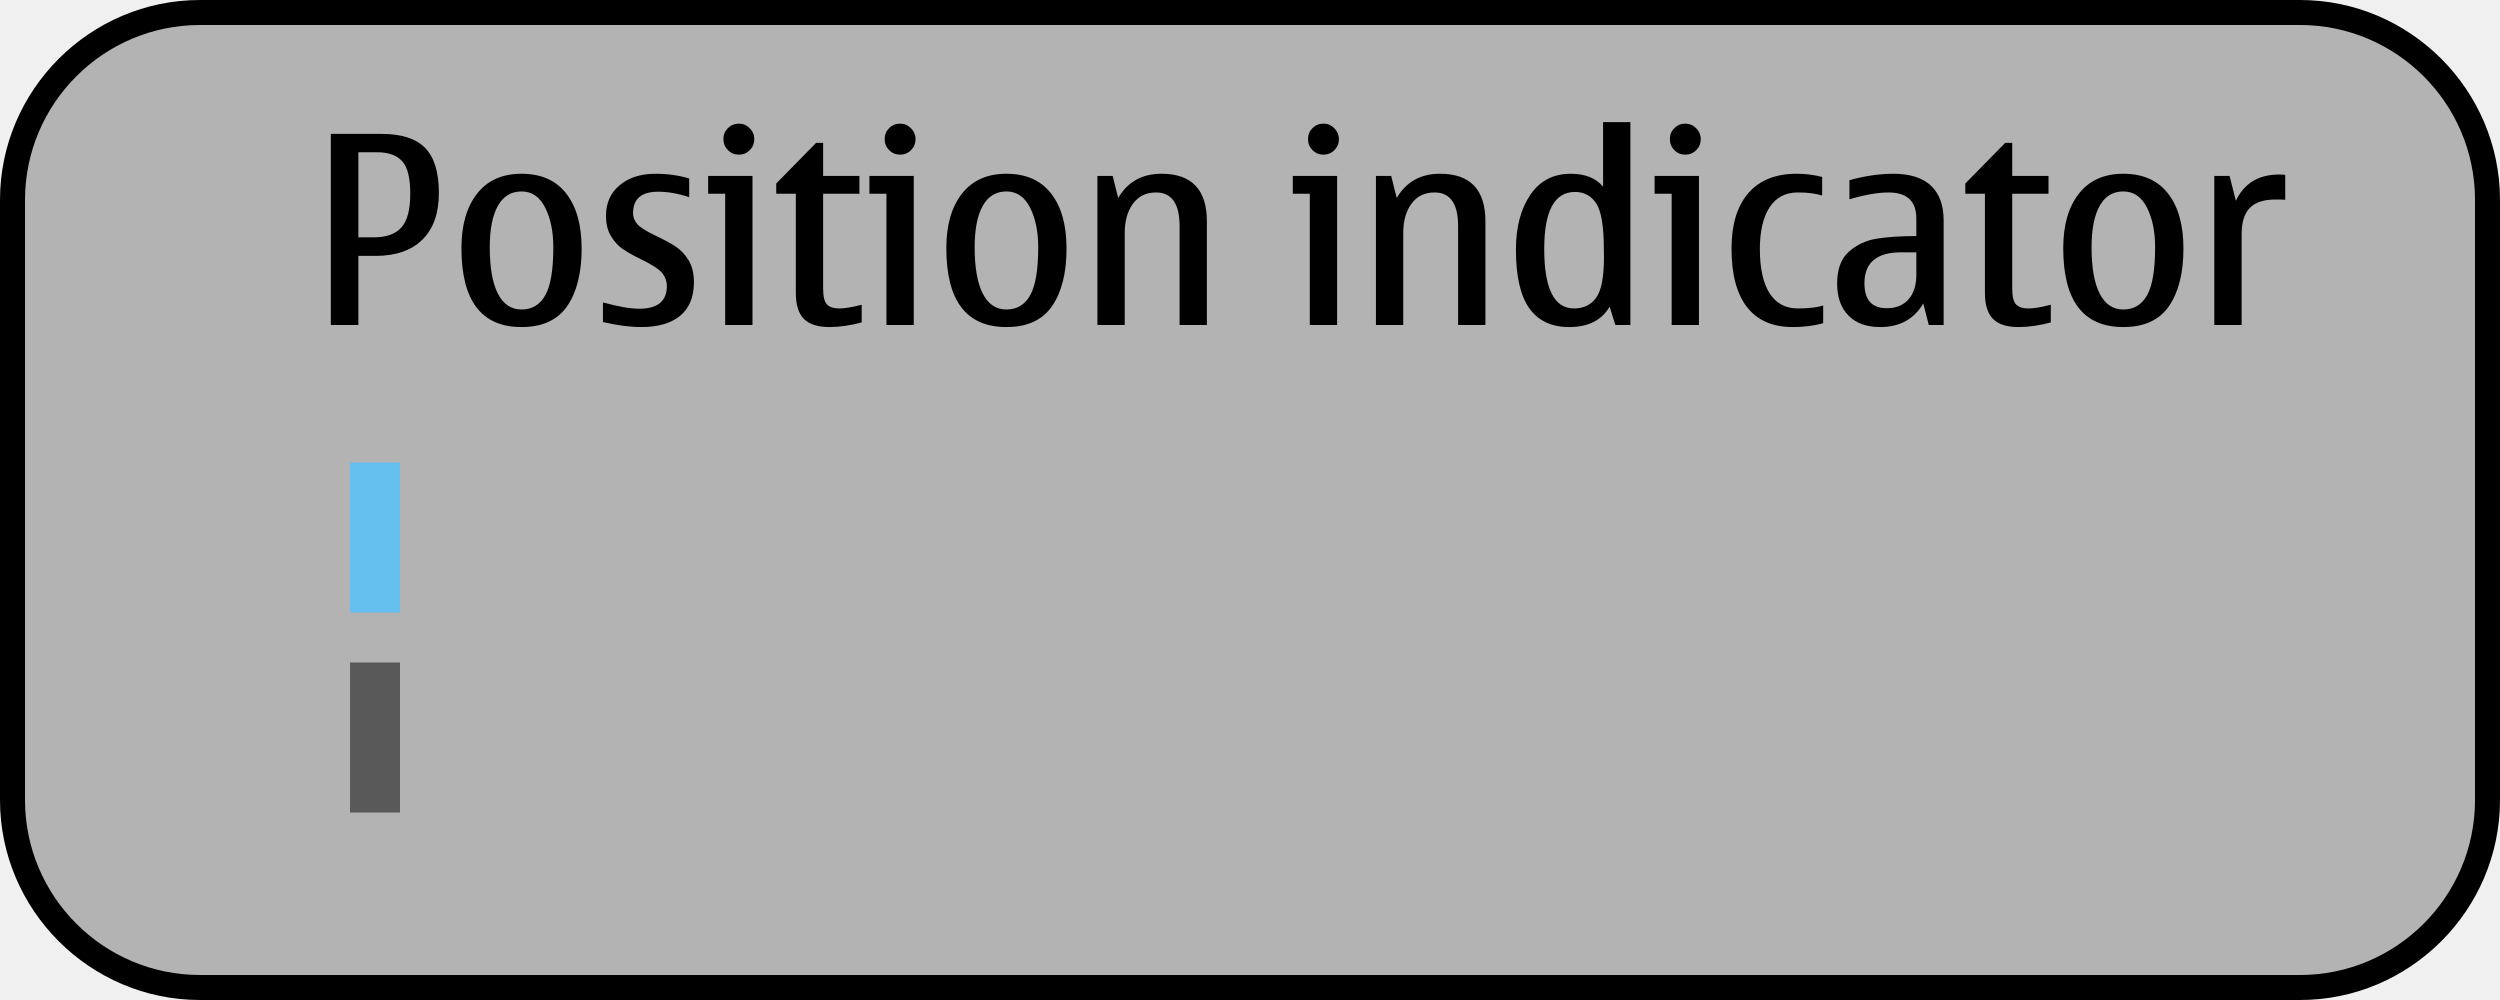
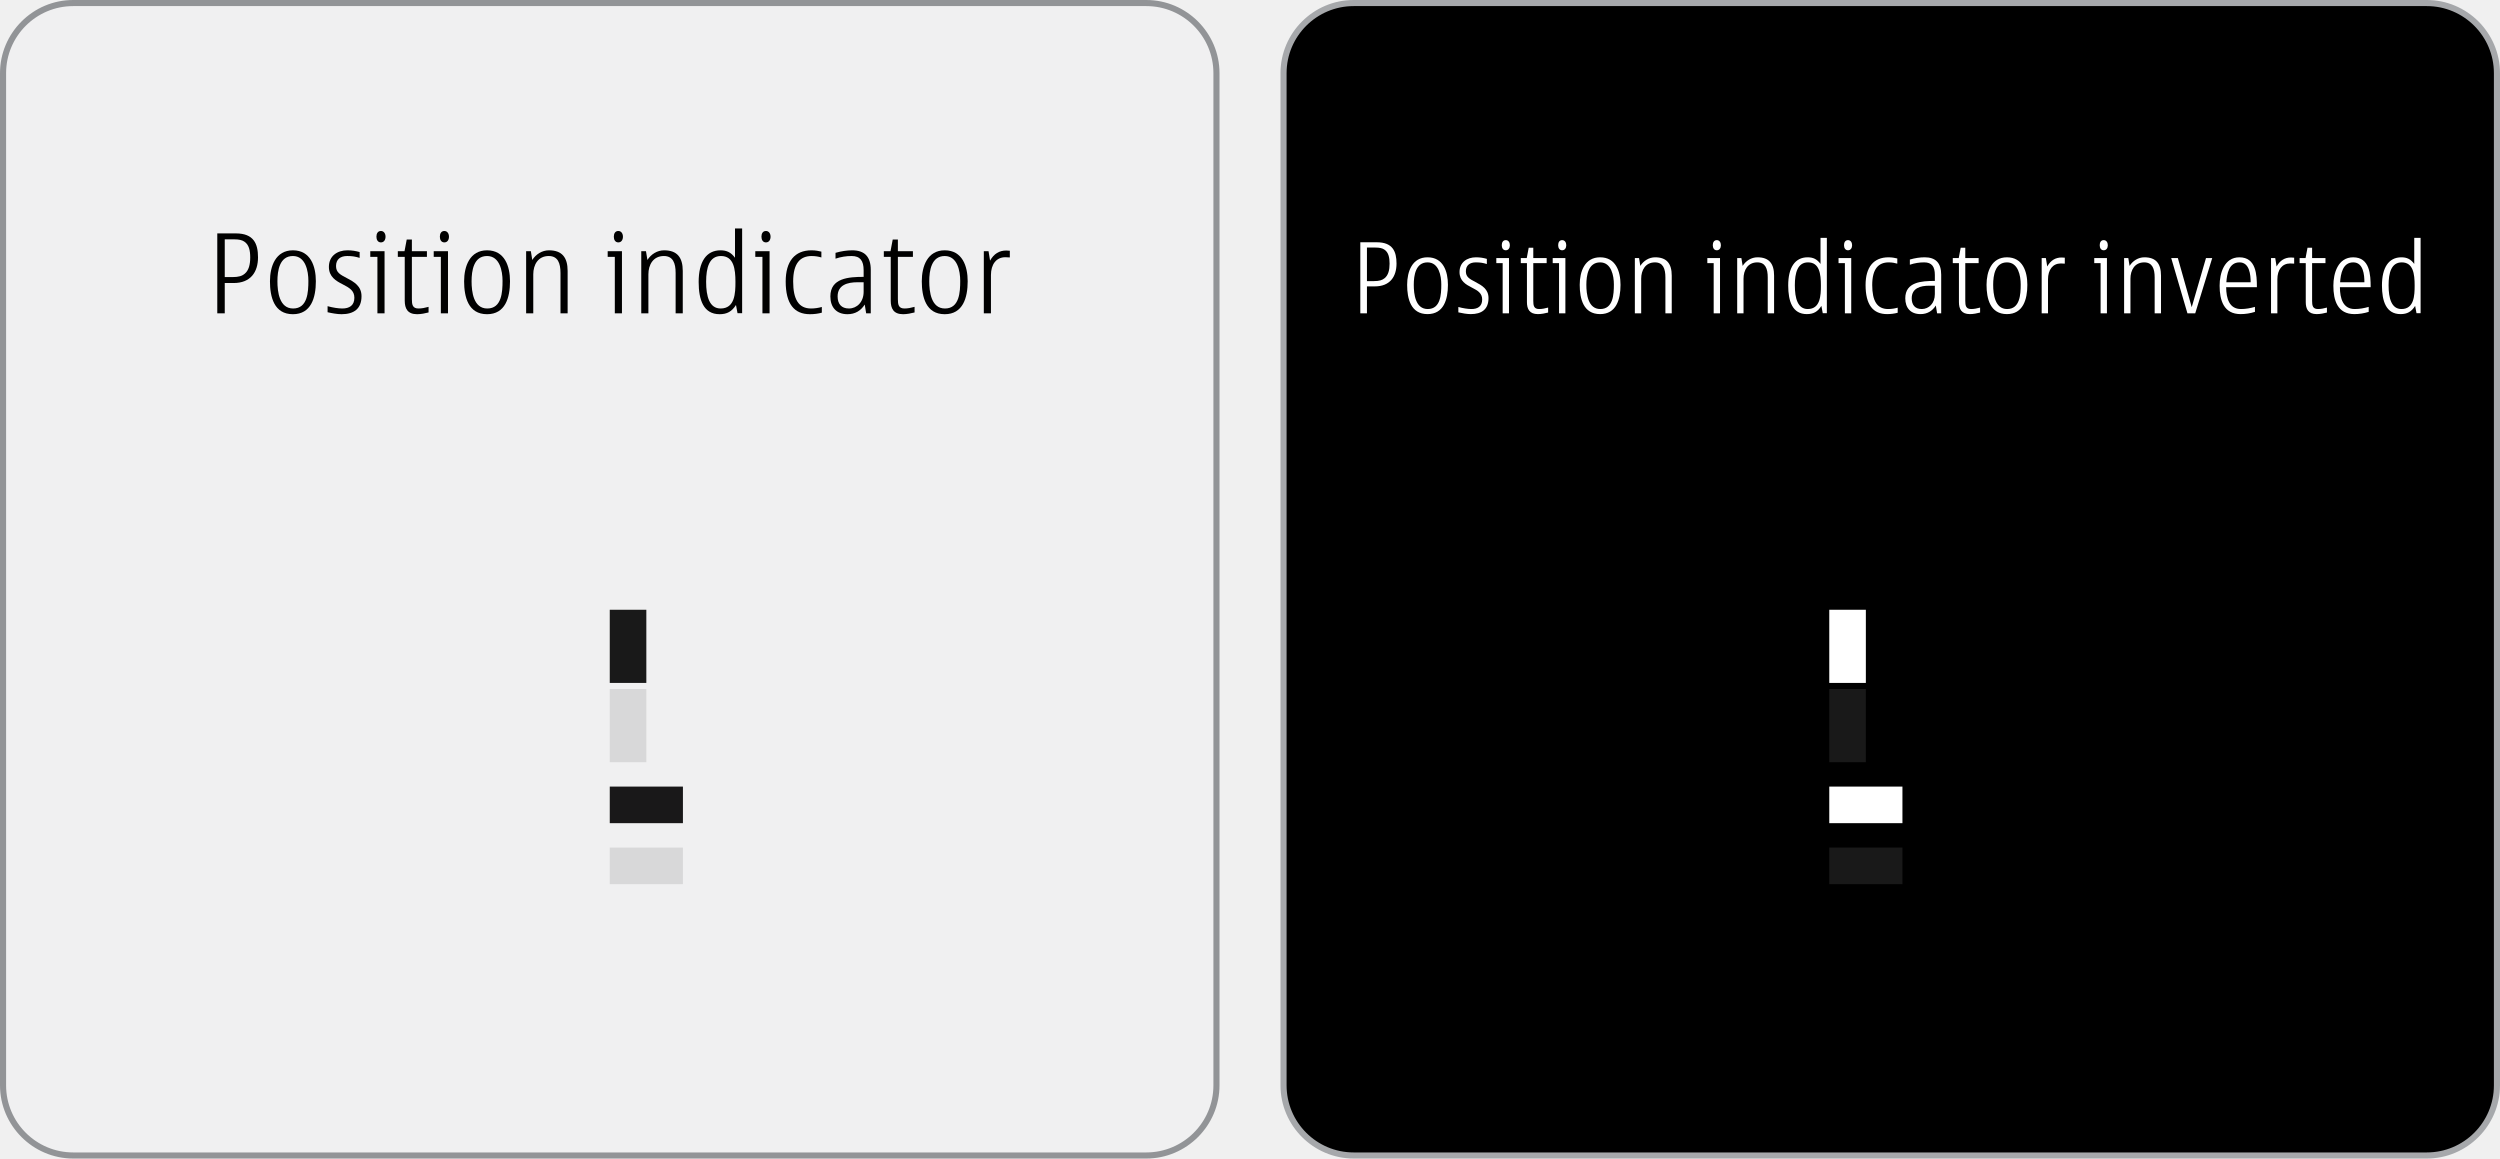
- <svg xmlns="http://www.w3.org/2000/svg" version="1.1" id="meegotouch-positionindicator-layer" x="0px" y="0px" width="200px" height="80px" viewBox="0 0 200 80" style="enable-background:new 0 0 200 80;" xml:space="preserve">
+ <svg xmlns="http://www.w3.org/2000/svg" version="1.1" id="meegotouch-positionindicator-layer" x="0px" y="0px" width="410px" height="190px" viewBox="0 0 410 190" style="enable-background:new 0 0 410 190;" xml:space="preserve">
  <g id="meegotouch-positionindicator">
-     <g id="MeegoTouchPositionindicatorThemeTemplateHelper">
+     <g id="_x23_PositionIndicatorThemeHelper">
      <g>
-         <path style="fill:#B3B3B3;" d="M16,79C7.729,79,1,72.271,1,64V16C1,7.729,7.729,1,16,1h168c8.271,0,15,6.729,15,15v48     c0,8.271-6.729,15-15,15H16z" />
+         <path d="M222,189.5c-6.341,0-11.5-5.159-11.5-11.5V12c0-6.341,5.159-11.5,11.5-11.5h176c6.341,0,11.5,5.159,11.5,11.5v166     c0,6.341-5.159,11.5-11.5,11.5H222z" />
        <g>
-           <path d="M184,2c7.72,0,14,6.28,14,14v48c0,7.72-6.28,14-14,14H16C8.28,78,2,71.72,2,64V16C2,8.28,8.28,2,16,2H184 M184,0H16      C7.2,0,0,7.2,0,16v48c0,8.8,7.2,16,16,16h168c8.8,0,16-7.2,16-16V16C200,7.2,192.8,0,184,0L184,0z" />
+           <path style="fill:#A6A8AB;" d="M398,1c6.065,0,11,4.935,11,11v166c0,6.065-4.935,11-11,11H222c-6.065,0-11-4.935-11-11V12      c0-6.065,4.935-11,11-11H398 M398,0H222c-6.6,0-12,5.4-12,12v166c0,6.6,5.4,12,12,12h176c6.6,0,12-5.4,12-12V12      C410,5.4,404.6,0,398,0L398,0z" />
        </g>
      </g>
-       <path d="M26.465,10.711h4.051c1.6,0,2.766,0.375,3.496,1.123c0.732,0.749,1.098,1.95,1.098,3.604c0,1.62-0.439,2.864-1.318,3.732    c-0.877,0.868-2.131,1.302-3.758,1.302H28.67V26h-2.205V10.711z M28.67,12.178v6.809h1.24c0.998,0,1.734-0.265,2.205-0.795    c0.473-0.529,0.707-1.427,0.707-2.691s-0.217-2.135-0.65-2.609s-1.113-0.713-2.035-0.713H28.67z" />
-       <path d="M41.723,26.164c-1.607,0-2.809-0.526-3.609-1.579c-0.799-1.053-1.199-2.632-1.199-4.737c0-1.832,0.414-3.281,1.246-4.348    c0.83-1.066,2.018-1.6,3.562-1.6c1.559,0,2.75,0.526,3.574,1.579c0.822,1.053,1.234,2.522,1.234,4.409    c0,1.941-0.385,3.473-1.152,4.594C44.609,25.604,43.391,26.164,41.723,26.164z M41.723,24.76c0.842,0,1.475-0.381,1.902-1.144    s0.641-2.039,0.641-3.83c0-1.265-0.219-2.325-0.656-3.184s-1.066-1.287-1.887-1.287c-0.834,0-1.467,0.386-1.896,1.159    c-0.432,0.771-0.646,1.876-0.646,3.312c0,1.613,0.215,2.846,0.646,3.696C40.256,24.334,40.889,24.76,41.723,24.76z" />
-       <path d="M51.299,26.164c-0.895,0-1.916-0.133-3.064-0.4v-1.568c1.23,0.335,2.201,0.502,2.912,0.502c0.73,0,1.281-0.151,1.65-0.456    c0.369-0.304,0.553-0.761,0.553-1.368c0-0.355-0.115-0.689-0.348-1s-0.814-0.692-1.744-1.144    c-0.594-0.287-1.076-0.559-1.445-0.815c-0.369-0.256-0.684-0.602-0.943-1.035s-0.389-0.973-0.389-1.615    c0-1.032,0.367-1.851,1.102-2.456c0.734-0.604,1.676-0.907,2.824-0.907c1.006,0,1.914,0.127,2.729,0.379v1.498    c-0.855-0.295-1.686-0.441-2.492-0.441c-0.67,0-1.17,0.144-1.502,0.431s-0.498,0.718-0.498,1.292c0,0.301,0.107,0.583,0.318,0.846    c0.213,0.264,0.742,0.597,1.59,1c0.615,0.287,1.125,0.566,1.527,0.836c0.404,0.27,0.744,0.636,1.021,1.097    c0.275,0.462,0.414,1.041,0.414,1.738c0,1.176-0.363,2.067-1.092,2.677C53.693,25.859,52.652,26.164,51.299,26.164z" />
-       <path d="M60.199,26h-2.184V15.5h-1.363v-1.426h3.547V26z M59.113,9.891c0.334,0,0.623,0.123,0.867,0.369    c0.242,0.246,0.363,0.537,0.363,0.872c0,0.342-0.119,0.634-0.359,0.877c-0.238,0.243-0.529,0.364-0.871,0.364    c-0.35,0-0.643-0.121-0.883-0.364c-0.238-0.243-0.357-0.535-0.357-0.877c0-0.349,0.119-0.643,0.357-0.882    C58.471,10.011,58.764,9.891,59.113,9.891z" />
-       <path d="M66.352,26.164c-0.93,0-1.609-0.217-2.039-0.651c-0.432-0.434-0.646-1.126-0.646-2.076V15.5h-1.568v-0.82l3.188-3.25    h0.564v2.645h2.902V15.5H65.85v7.578c0,0.648,0.105,1.078,0.318,1.286c0.211,0.209,0.533,0.313,0.963,0.313    c0.445,0,1.047-0.1,1.805-0.298v1.415C68.02,26.041,67.158,26.164,66.352,26.164z" />
-       <path d="M73.1,26h-2.184V15.5h-1.363v-1.426H73.1V26z M72.014,9.891c0.334,0,0.623,0.123,0.865,0.369s0.365,0.537,0.365,0.872    c0,0.342-0.121,0.634-0.359,0.877c-0.24,0.243-0.531,0.364-0.871,0.364c-0.35,0-0.645-0.121-0.883-0.364    c-0.24-0.243-0.359-0.535-0.359-0.877c0-0.349,0.119-0.643,0.359-0.882C71.369,10.011,71.664,9.891,72.014,9.891z" />
-       <path d="M80.514,26.164c-1.607,0-2.809-0.526-3.609-1.579c-0.799-1.053-1.199-2.632-1.199-4.737c0-1.832,0.414-3.281,1.246-4.348    c0.83-1.066,2.018-1.6,3.562-1.6c1.559,0,2.75,0.526,3.574,1.579c0.822,1.053,1.234,2.522,1.234,4.409    c0,1.941-0.385,3.473-1.152,4.594C83.4,25.604,82.182,26.164,80.514,26.164z M80.514,24.76c0.842,0,1.475-0.381,1.902-1.144    s0.641-2.039,0.641-3.83c0-1.265-0.219-2.325-0.656-3.184s-1.066-1.287-1.887-1.287c-0.834,0-1.467,0.386-1.896,1.159    c-0.432,0.771-0.646,1.876-0.646,3.312c0,1.613,0.215,2.846,0.646,3.696C79.047,24.334,79.68,24.76,80.514,24.76z" />
-       <path d="M96.551,26h-2.184v-7.916c0-0.896-0.158-1.566-0.473-2.015s-0.785-0.672-1.414-0.672c-0.793,0-1.408,0.301-1.846,0.902    s-0.656,1.384-0.656,2.349V26h-2.186V14.074h1.221l0.441,1.764c0.758-1.291,1.914-1.938,3.465-1.938    c1.211,0,2.119,0.318,2.723,0.953c0.605,0.637,0.908,1.586,0.908,2.852V26z" />
-       <path d="M106.969,26h-2.184V15.5h-1.363v-1.426h3.547V26z M105.883,9.891c0.334,0,0.623,0.123,0.865,0.369    s0.365,0.537,0.365,0.872c0,0.342-0.121,0.634-0.359,0.877c-0.24,0.243-0.531,0.364-0.871,0.364c-0.35,0-0.645-0.121-0.883-0.364    c-0.24-0.243-0.359-0.535-0.359-0.877c0-0.349,0.119-0.643,0.359-0.882C105.238,10.011,105.533,9.891,105.883,9.891z" />
-       <path d="M118.834,26h-2.186v-7.916c0-0.896-0.156-1.566-0.471-2.015s-0.787-0.672-1.416-0.672c-0.793,0-1.408,0.301-1.846,0.902    s-0.656,1.384-0.656,2.349V26h-2.184V14.074h1.221l0.441,1.764c0.758-1.291,1.912-1.938,3.465-1.938    c1.211,0,2.117,0.318,2.723,0.953c0.605,0.637,0.908,1.586,0.908,2.852V26z" />
-       <path d="M129.23,26l-0.461-1.467c-0.631,1.088-1.707,1.631-3.23,1.631c-1.416,0-2.48-0.5-3.195-1.502    c-0.713-1.002-1.07-2.565-1.07-4.691c0-1.784,0.381-3.242,1.143-4.373s1.844-1.697,3.246-1.697c1.148,0,2.01,0.346,2.584,1.035    V9.768h2.184V26H129.23z M128.318,20.565l-0.012-0.677c0-1.777-0.199-2.977-0.6-3.6c-0.4-0.621-0.969-0.933-1.707-0.933    c-0.82,0-1.436,0.38-1.846,1.138c-0.41,0.76-0.615,1.897-0.615,3.415c0,1.593,0.197,2.786,0.596,3.579    c0.395,0.793,0.99,1.189,1.783,1.189c0.771,0,1.365-0.287,1.779-0.861S128.318,22.158,128.318,20.565z" />
-       <path d="M135.916,26h-2.184V15.5h-1.363v-1.426h3.547V26z M134.83,9.891c0.334,0,0.623,0.123,0.865,0.369s0.365,0.537,0.365,0.872    c0,0.342-0.121,0.634-0.359,0.877c-0.24,0.243-0.531,0.364-0.871,0.364c-0.35,0-0.645-0.121-0.883-0.364    c-0.24-0.243-0.359-0.535-0.359-0.877c0-0.349,0.119-0.643,0.359-0.882C134.186,10.011,134.48,9.891,134.83,9.891z" />
-       <path d="M143.434,26.164c-1.621,0-2.846-0.531-3.672-1.595c-0.828-1.062-1.24-2.623-1.24-4.681c0-1.914,0.445-3.391,1.338-4.43    s2.189-1.559,3.891-1.559c0.664,0,1.336,0.086,2.021,0.256v1.487c-0.521-0.164-1.166-0.246-1.939-0.246    c-0.998,0-1.754,0.398-2.271,1.194c-0.516,0.797-0.773,1.909-0.773,3.338c0,1.538,0.258,2.714,0.773,3.527    c0.518,0.813,1.273,1.221,2.271,1.221c0.861,0,1.535-0.079,2.021-0.236v1.415C145.121,26.062,144.314,26.164,143.434,26.164z" />
-       <path d="M153.861,24.277c-0.738,1.258-1.887,1.887-3.445,1.887c-1.088,0-1.934-0.306-2.539-0.918    c-0.604-0.611-0.906-1.468-0.906-2.568c0-1.135,0.311-1.98,0.934-2.538c0.621-0.557,1.365-0.905,2.234-1.046    c0.867-0.14,1.924-0.21,3.168-0.21v-1.405c0-1.387-0.742-2.081-2.225-2.081c-0.855,0-1.896,0.181-3.127,0.544v-1.528    c1.236-0.342,2.412-0.513,3.527-0.513c1.312,0,2.309,0.316,2.988,0.948c0.68,0.633,1.021,1.563,1.021,2.794V26h-1.189    L153.861,24.277z M153.307,20.186h-1.219c-0.979,0-1.711,0.207-2.201,0.621c-0.488,0.414-0.732,1.03-0.732,1.851    c0,0.67,0.148,1.171,0.445,1.502c0.299,0.332,0.744,0.497,1.34,0.497c0.75,0,1.334-0.238,1.748-0.717    c0.412-0.479,0.619-1.129,0.619-1.949V20.186z" />
-       <path d="M161.479,26.164c-0.93,0-1.609-0.217-2.039-0.651c-0.432-0.434-0.646-1.126-0.646-2.076V15.5h-1.568v-0.82l3.188-3.25    h0.564v2.645h2.902V15.5h-2.902v7.578c0,0.648,0.105,1.078,0.318,1.286c0.211,0.209,0.533,0.313,0.963,0.313    c0.445,0,1.047-0.1,1.805-0.298v1.415C163.146,26.041,162.285,26.164,161.479,26.164z" />
-       <path d="M169.867,26.164c-1.607,0-2.809-0.526-3.609-1.579c-0.799-1.053-1.199-2.632-1.199-4.737c0-1.832,0.414-3.281,1.246-4.348    c0.83-1.066,2.018-1.6,3.562-1.6c1.559,0,2.75,0.526,3.574,1.579c0.822,1.053,1.234,2.522,1.234,4.409    c0,1.941-0.385,3.473-1.152,4.594C172.754,25.604,171.535,26.164,169.867,26.164z M169.867,24.76c0.842,0,1.475-0.381,1.902-1.144    s0.641-2.039,0.641-3.83c0-1.265-0.219-2.325-0.656-3.184s-1.066-1.287-1.887-1.287c-0.834,0-1.467,0.386-1.896,1.159    c-0.432,0.771-0.646,1.876-0.646,3.312c0,1.613,0.215,2.846,0.646,3.696C168.4,24.334,169.033,24.76,169.867,24.76z" />
-       <path d="M178.367,14.074l0.502,1.99c0.664-1.402,1.818-2.103,3.467-2.103c0.219,0,0.379,0.011,0.482,0.03v1.99    c-0.172-0.014-0.428-0.021-0.77-0.021c-0.938,0-1.623,0.225-2.061,0.672c-0.438,0.448-0.656,1.146-0.656,2.098V26h-2.186V14.074    H178.367z" />
+       <g>
+         <path style="fill:#F0F0F1;" d="M12,189.5c-6.341,0-11.5-5.159-11.5-11.5V12C0.5,5.659,5.659,0.5,12,0.5h176     c6.341,0,11.5,5.159,11.5,11.5v166c0,6.341-5.159,11.5-11.5,11.5H12z" />
+         <path style="fill:#929497;" d="M188,1c6.065,0,11,4.935,11,11v166c0,6.065-4.935,11-11,11H12c-6.065,0-11-4.935-11-11V12     C1,5.935,5.935,1,12,1H188 M188,0H12C5.4,0,0,5.4,0,12v166c0,6.6,5.4,12,12,12h176c6.6,0,12-5.4,12-12V12C200,5.4,194.6,0,188,0     L188,0z" />
+       </g>
+       <g>
+         <path style="fill:#FFFFFF;" d="M225.797,39.733c2.592,0,3.232,1.489,3.232,3.49c0,2.161-1.088,3.745-3.553,3.745h-1.297v4.418     h-1.088V39.733H225.797z M225.283,46.104c0.961,0,1.426-0.176,1.793-0.48c0.609-0.496,0.816-1.345,0.816-2.385     c0-1.008-0.176-1.873-0.881-2.321c-0.318-0.208-0.736-0.32-1.504-0.32h-1.328v5.506H225.283z" />
+         <path style="fill:#FFFFFF;" d="M234.115,51.514c-2.752,0-3.344-2.529-3.344-4.802c0-2.192,0.832-4.514,3.344-4.514     c2.562,0,3.346,2.305,3.346,4.514C237.461,49.129,236.758,51.514,234.115,51.514z M234.115,43.03     c-1.953,0-2.256,2.145-2.256,3.682c0,1.521,0.271,3.97,2.289,3.97c2.113,0,2.225-2.401,2.225-4.034     C236.373,45.239,235.973,43.03,234.115,43.03z" />
+         <path style="fill:#FFFFFF;" d="M243.844,43.302c-0.607-0.192-1.088-0.272-1.809-0.272c-0.992,0-1.633,0.48-1.633,1.457     c0,0.929,0.561,1.232,1.568,1.761c1.072,0.561,2.146,1.169,2.146,2.641c0,1.857-1.137,2.625-2.914,2.625     c-0.625,0-1.424-0.144-2.033-0.288v-0.88c0.752,0.208,1.568,0.336,2.145,0.336c1.025,0,1.762-0.432,1.762-1.569     c0-1.041-0.736-1.457-1.697-1.953c-0.977-0.496-2.016-1.088-2.016-2.545c0-1.585,1.215-2.417,2.705-2.417     c0.656,0,1.215,0.096,1.775,0.256V43.302z" />
+         <path style="fill:#FFFFFF;" d="M247.475,51.386h-1.039v-8.228h-1.041v-0.832h2.08V51.386z M246.947,41.045     c-0.449,0-0.656-0.384-0.656-0.832c0-0.464,0.207-0.833,0.656-0.833c0.432,0,0.672,0.384,0.672,0.833     S247.395,41.045,246.947,41.045z" />
+         <path style="fill:#FFFFFF;" d="M253.893,51.258c-0.48,0.128-1.121,0.256-1.666,0.256c-1.408,0-1.809-0.832-1.809-1.985v-6.371     h-1.008v-0.832h0.977l0.32-1.697h0.752v1.697h2.193v0.832h-2.193v6.179c0,0.769,0.096,1.345,0.961,1.345     c0.48,0,0.959-0.096,1.473-0.24V51.258z" />
+         <path style="fill:#FFFFFF;" d="M256.723,51.386h-1.041v-8.228h-1.039v-0.832h2.08V51.386z M256.195,41.045     c-0.449,0-0.656-0.384-0.656-0.832c0-0.464,0.207-0.833,0.656-0.833c0.432,0,0.672,0.384,0.672,0.833     S256.643,41.045,256.195,41.045z" />
+         <path style="fill:#FFFFFF;" d="M262.42,51.514c-2.754,0-3.346-2.529-3.346-4.802c0-2.192,0.832-4.514,3.346-4.514     c2.561,0,3.346,2.305,3.346,4.514C265.766,49.129,265.061,51.514,262.42,51.514z M262.42,43.03c-1.953,0-2.258,2.145-2.258,3.682     c0,1.521,0.273,3.97,2.289,3.97c2.113,0,2.225-2.401,2.225-4.034C264.676,45.239,264.275,43.03,262.42,43.03z" />
+         <path style="fill:#FFFFFF;" d="M269.01,43.606c0.529-0.832,1.426-1.408,2.434-1.408c1.889,0,2.721,1.024,2.721,3.009v6.178     h-1.039v-5.89c0-1.425-0.385-2.465-1.713-2.465c-1.553,0-2.258,1.265-2.258,2.673v5.682h-1.039v-9.06h0.688L269.01,43.606z" />
+         <path style="fill:#FFFFFF;" d="M282.082,51.386h-1.039v-8.228h-1.041v-0.832h2.08V51.386z M281.555,41.045     c-0.449,0-0.656-0.384-0.656-0.832c0-0.464,0.207-0.833,0.656-0.833c0.432,0,0.672,0.384,0.672,0.833     S282.002,41.045,281.555,41.045z" />
+         <path style="fill:#FFFFFF;" d="M285.795,43.606c0.527-0.832,1.424-1.408,2.432-1.408c1.889,0,2.723,1.024,2.723,3.009v6.178     h-1.041v-5.89c0-1.425-0.385-2.465-1.713-2.465c-1.553,0-2.258,1.265-2.258,2.673v5.682h-1.039v-9.06h0.688L285.795,43.606z" />
+         <path style="fill:#FFFFFF;" d="M299.604,51.37h-0.672l-0.225-1.2c-0.607,0.96-1.312,1.344-2.385,1.344     c-2.352,0-3.057-2.081-3.057-4.706c0-2.897,1.088-4.61,3.186-4.61c0.912,0,1.537,0.304,2.113,1.088v-4.274h1.039V51.37z      M296.516,43.03c-1.713,0-2.162,1.713-2.162,3.762c0,2.144,0.48,3.889,2.113,3.889c2.08,0,2.16-2.225,2.16-3.874     C298.627,44.919,298.389,43.03,296.516,43.03z" />
+         <path style="fill:#FFFFFF;" d="M303.602,51.386h-1.039v-8.228h-1.041v-0.832h2.08V51.386z M303.074,41.045     c-0.449,0-0.656-0.384-0.656-0.832c0-0.464,0.207-0.833,0.656-0.833c0.432,0,0.672,0.384,0.672,0.833     S303.521,41.045,303.074,41.045z" />
+         <path style="fill:#FFFFFF;" d="M311.221,51.29c-0.514,0.144-1.105,0.224-1.73,0.224c-2.305,0-3.537-1.504-3.537-4.77     c0-2.929,1.312-4.545,3.762-4.545c0.576,0,1.072,0.096,1.441,0.192v0.848c-0.385-0.112-0.85-0.208-1.408-0.208     c-1.666,0-2.705,1.041-2.705,3.713c0,2.61,0.799,3.938,2.607,3.938c0.561,0,1.121-0.096,1.57-0.224V51.29z" />
+         <path style="fill:#FFFFFF;" d="M317.475,50.105c-0.576,0.912-1.408,1.408-2.512,1.408c-1.602,0-2.498-0.992-2.498-2.593     c0-2.673,2.658-2.849,4.85-2.849v-0.977c0-1.36-0.496-2.065-1.744-2.065c-0.768,0-1.537,0.112-2.354,0.384v-0.848     c0.816-0.24,1.666-0.368,2.434-0.368c1.793,0,2.705,0.928,2.705,2.849v6.338h-0.672L317.475,50.105z M316.402,46.856     c-1.424,0-2.881,0.384-2.881,2.064c0,1.104,0.561,1.761,1.648,1.761c1.17,0,2.145-0.944,2.145-2.433v-1.392H316.402z" />
+         <path style="fill:#FFFFFF;" d="M324.738,51.258c-0.479,0.128-1.119,0.256-1.664,0.256c-1.408,0-1.809-0.832-1.809-1.985v-6.371     h-1.008v-0.832h0.977l0.318-1.697h0.754v1.697h2.191v0.832h-2.191v6.179c0,0.769,0.096,1.345,0.959,1.345     c0.48,0,0.961-0.096,1.473-0.24V51.258z" />
+         <path style="fill:#FFFFFF;" d="M329.139,51.514c-2.754,0-3.346-2.529-3.346-4.802c0-2.192,0.832-4.514,3.346-4.514     c2.561,0,3.346,2.305,3.346,4.514C332.484,49.129,331.779,51.514,329.139,51.514z M329.139,43.03     c-1.953,0-2.258,2.145-2.258,3.682c0,1.521,0.273,3.97,2.289,3.97c2.113,0,2.225-2.401,2.225-4.034     C331.395,45.239,330.996,43.03,329.139,43.03z" />
+         <path style="fill:#FFFFFF;" d="M335.746,43.703c0.561-1.008,1.359-1.473,2.354-1.473c0.158,0,0.383,0.016,0.527,0.032v0.976     c-0.191-0.016-0.4-0.032-0.656-0.032c-1.312,0-2.098,1.025-2.098,2.609v5.57h-1.039v-9.06h0.688L335.746,43.703z" />
+         <path style="fill:#FFFFFF;" d="M345.537,51.386h-1.039v-8.228h-1.041v-0.832h2.08V51.386z M345.01,41.045     c-0.449,0-0.656-0.384-0.656-0.832c0-0.464,0.207-0.833,0.656-0.833c0.432,0,0.672,0.384,0.672,0.833     S345.457,41.045,345.01,41.045z" />
+         <path style="fill:#FFFFFF;" d="M349.25,43.606c0.527-0.832,1.424-1.408,2.432-1.408c1.889,0,2.723,1.024,2.723,3.009v6.178     h-1.041v-5.89c0-1.425-0.385-2.465-1.713-2.465c-1.553,0-2.258,1.265-2.258,2.673v5.682h-1.039v-9.06h0.688L349.25,43.606z" />
+         <path style="fill:#FFFFFF;" d="M362.803,42.326l-2.785,9.06h-1.279l-2.658-9.06h1.088l2.273,8.051l2.338-8.051H362.803z" />
+         <path style="fill:#FFFFFF;" d="M369.811,51.146c-0.752,0.24-1.553,0.368-2.354,0.368c-2.768,0-3.439-2.273-3.439-4.657     c0-2.049,0.752-4.658,3.248-4.658c2.738,0,2.865,2.849,2.865,4.898h-5.041c0.016,1.889,0.527,3.585,2.432,3.585     c0.801,0,1.553-0.144,2.289-0.353V51.146z M369.107,46.296c0-1.232-0.178-3.266-1.826-3.266c-1.744,0-2.064,1.889-2.16,3.266     H369.107z" />
+         <path style="fill:#FFFFFF;" d="M373.361,43.703c0.561-1.008,1.359-1.473,2.352-1.473c0.16,0,0.385,0.016,0.529,0.032v0.976     c-0.191-0.016-0.4-0.032-0.656-0.032c-1.312,0-2.098,1.025-2.098,2.609v5.57h-1.039v-9.06h0.688L373.361,43.703z" />
+         <path style="fill:#FFFFFF;" d="M381.617,51.258c-0.479,0.128-1.119,0.256-1.664,0.256c-1.408,0-1.809-0.832-1.809-1.985v-6.371     h-1.008v-0.832h0.977l0.318-1.697h0.754v1.697h2.191v0.832h-2.191v6.179c0,0.769,0.096,1.345,0.959,1.345     c0.48,0,0.961-0.096,1.473-0.24V51.258z" />
+         <path style="fill:#FFFFFF;" d="M388.467,51.146c-0.752,0.24-1.553,0.368-2.354,0.368c-2.77,0-3.441-2.273-3.441-4.657     c0-2.049,0.752-4.658,3.25-4.658c2.736,0,2.865,2.849,2.865,4.898h-5.043c0.016,1.889,0.529,3.585,2.434,3.585     c0.801,0,1.553-0.144,2.289-0.353V51.146z M387.762,46.296c0-1.232-0.176-3.266-1.824-3.266c-1.744,0-2.064,1.889-2.16,3.266     H387.762z" />
+         <path style="fill:#FFFFFF;" d="M396.979,51.37h-0.672l-0.225-1.2c-0.607,0.96-1.312,1.344-2.385,1.344     c-2.354,0-3.057-2.081-3.057-4.706c0-2.897,1.088-4.61,3.184-4.61c0.914,0,1.537,0.304,2.113,1.088v-4.274h1.041V51.37z      M393.889,43.03c-1.713,0-2.16,1.713-2.16,3.762c0,2.144,0.48,3.889,2.113,3.889c2.08,0,2.16-2.225,2.16-3.874     C396.002,44.919,395.762,43.03,393.889,43.03z" />
+       </g>
+       <g>
+         <path d="M38.677,38.278c2.917,0,3.637,1.674,3.637,3.925c0,2.431-1.225,4.213-3.997,4.213h-1.458v4.969h-1.225V38.278H38.677z      M38.101,45.444c1.081,0,1.603-0.198,2.017-0.54c0.684-0.558,0.918-1.513,0.918-2.683c0-1.135-0.198-2.107-0.99-2.611     c-0.36-0.234-0.828-0.36-1.692-0.36h-1.495v6.194H38.101z" />
+         <path d="M48.037,51.53c-3.097,0-3.763-2.845-3.763-5.401c0-2.467,0.937-5.078,3.763-5.078c2.881,0,3.763,2.593,3.763,5.078     C51.8,48.847,51.007,51.53,48.037,51.53z M48.037,41.987c-2.197,0-2.539,2.413-2.539,4.142c0,1.71,0.306,4.465,2.575,4.465     c2.376,0,2.502-2.701,2.502-4.537C50.575,44.472,50.125,41.987,48.037,41.987z" />
+         <path d="M58.981,42.293c-0.684-0.216-1.225-0.307-2.035-0.307c-1.116,0-1.836,0.54-1.836,1.639c0,1.044,0.63,1.386,1.765,1.981     c1.206,0.63,2.413,1.314,2.413,2.97c0,2.089-1.278,2.953-3.277,2.953c-0.702,0-1.603-0.162-2.287-0.324v-0.99     c0.847,0.234,1.765,0.378,2.413,0.378c1.152,0,1.98-0.486,1.98-1.764c0-1.17-0.828-1.639-1.909-2.197     c-1.098-0.558-2.269-1.225-2.269-2.863c0-1.783,1.369-2.719,3.043-2.719c0.738,0,1.368,0.108,1.999,0.288V42.293z" />
+         <path d="M63.066,51.386h-1.17v-9.255h-1.17v-0.936h2.341V51.386z M62.472,39.754c-0.504,0-0.738-0.432-0.738-0.937     c0-0.522,0.234-0.936,0.738-0.936c0.486,0,0.756,0.433,0.756,0.936C63.228,39.322,62.976,39.754,62.472,39.754z" />
+         <path d="M70.285,51.242c-0.54,0.144-1.26,0.288-1.873,0.288c-1.584,0-2.035-0.937-2.035-2.232v-7.167h-1.134v-0.936h1.099     l0.36-1.909h0.846v1.909h2.467v0.936h-2.467v6.95c0,0.864,0.108,1.512,1.081,1.512c0.54,0,1.08-0.108,1.656-0.27V51.242z" />
+         <path d="M73.47,51.386h-1.17v-9.255h-1.17v-0.936h2.341V51.386z M72.875,39.754c-0.504,0-0.738-0.432-0.738-0.937     c0-0.522,0.234-0.936,0.738-0.936c0.486,0,0.756,0.433,0.756,0.936C73.632,39.322,73.38,39.754,72.875,39.754z" />
+         <path d="M79.878,51.53c-3.097,0-3.763-2.845-3.763-5.401c0-2.467,0.936-5.078,3.763-5.078c2.881,0,3.763,2.593,3.763,5.078     C83.642,48.847,82.849,51.53,79.878,51.53z M79.878,41.987c-2.197,0-2.539,2.413-2.539,4.142c0,1.71,0.306,4.465,2.575,4.465     c2.377,0,2.503-2.701,2.503-4.537C82.417,44.472,81.967,41.987,79.878,41.987z" />
+         <path d="M87.293,42.635c0.594-0.937,1.603-1.584,2.737-1.584c2.125,0,3.061,1.152,3.061,3.385v6.95h-1.17V44.76     c0-1.603-0.432-2.773-1.926-2.773c-1.747,0-2.539,1.422-2.539,3.007v6.392h-1.17V41.195h0.774L87.293,42.635z" />
+         <path d="M102,51.386h-1.17v-9.255h-1.17v-0.936H102V51.386z M101.405,39.754c-0.504,0-0.738-0.432-0.738-0.937     c0-0.522,0.234-0.936,0.738-0.936c0.486,0,0.756,0.433,0.756,0.936C102.162,39.322,101.909,39.754,101.405,39.754z" />
+         <path d="M106.175,42.635c0.594-0.937,1.603-1.584,2.737-1.584c2.125,0,3.061,1.152,3.061,3.385v6.95h-1.17V44.76     c0-1.603-0.432-2.773-1.927-2.773c-1.747,0-2.539,1.422-2.539,3.007v6.392h-1.17V41.195h0.774L106.175,42.635z" />
+         <path d="M121.71,51.368h-0.756l-0.252-1.351c-0.685,1.081-1.477,1.513-2.683,1.513c-2.647,0-3.439-2.34-3.439-5.293     c0-3.259,1.224-5.186,3.583-5.186c1.026,0,1.729,0.342,2.377,1.224v-4.807h1.17V51.368z M118.236,41.987     c-1.927,0-2.431,1.927-2.431,4.231c0,2.413,0.541,4.375,2.377,4.375c2.341,0,2.431-2.502,2.431-4.357     C120.612,44.112,120.342,41.987,118.236,41.987z" />
+         <path d="M126.209,51.386h-1.17v-9.255h-1.17v-0.936h2.341V51.386z M125.615,39.754c-0.504,0-0.738-0.432-0.738-0.937     c0-0.522,0.234-0.936,0.738-0.936c0.486,0,0.756,0.433,0.756,0.936C126.371,39.322,126.119,39.754,125.615,39.754z" />
+         <path d="M134.778,51.278c-0.576,0.162-1.243,0.252-1.945,0.252c-2.593,0-3.979-1.692-3.979-5.366     c0-3.295,1.477-5.113,4.231-5.113c0.648,0,1.206,0.108,1.621,0.216v0.955c-0.433-0.126-0.955-0.234-1.585-0.234     c-1.873,0-3.042,1.17-3.042,4.177c0,2.935,0.9,4.429,2.935,4.429c0.63,0,1.26-0.108,1.765-0.252V51.278z" />
+         <path d="M141.816,49.945c-0.648,1.026-1.584,1.584-2.827,1.584c-1.801,0-2.809-1.116-2.809-2.917     c0-3.006,2.989-3.205,5.456-3.205V44.31c0-1.53-0.559-2.323-1.963-2.323c-0.864,0-1.729,0.126-2.647,0.432v-0.954     c0.918-0.27,1.873-0.414,2.737-0.414c2.017,0,3.043,1.044,3.043,3.205v7.13h-0.756L141.816,49.945z M140.61,46.29     c-1.603,0-3.241,0.432-3.241,2.323c0,1.243,0.63,1.98,1.854,1.98c1.314,0,2.413-1.062,2.413-2.736V46.29H140.61z" />
+         <path d="M149.988,51.242c-0.541,0.144-1.261,0.288-1.873,0.288c-1.584,0-2.034-0.937-2.034-2.232v-7.167h-1.134v-0.936h1.098     l0.36-1.909h0.847v1.909h2.466v0.936h-2.466v6.95c0,0.864,0.108,1.512,1.08,1.512c0.54,0,1.081-0.108,1.657-0.27V51.242z" />
+         <path d="M154.937,51.53c-3.097,0-3.763-2.845-3.763-5.401c0-2.467,0.936-5.078,3.763-5.078c2.881,0,3.763,2.593,3.763,5.078     C158.7,48.847,157.908,51.53,154.937,51.53z M154.937,41.987c-2.196,0-2.539,2.413-2.539,4.142c0,1.71,0.306,4.465,2.575,4.465     c2.377,0,2.503-2.701,2.503-4.537C157.476,44.472,157.026,41.987,154.937,41.987z" />
+         <path d="M162.371,42.743c0.63-1.134,1.53-1.657,2.646-1.657c0.18,0,0.432,0.018,0.594,0.036v1.099     c-0.216-0.018-0.45-0.036-0.738-0.036c-1.476,0-2.358,1.152-2.358,2.935v6.266h-1.17V41.195h0.774L162.371,42.743z" />
+       </g>
    </g>
-     <g id="meegotouch-positionindicator-background">
-       <rect x="28" y="53" style="opacity:0.5;" width="4" height="12" />
+     <g id="meegotouch-positionindicator-inverted-background-horizontal" transform="translate(27, 53)">
+       <rect id="_x3C_Path_x3E__19_" x="273" y="86" style="opacity:0.1;fill:#FFFFFF;" width="12" height="6" />
    </g>
-     <g id="meegotouch-positionindicator-indicator">
-       <rect x="28" y="37" style="fill:#66C0EF;" width="4" height="12" />
+     <g id="meegotouch-positionindicator-inverted-indicator-horizontal" transform="translate(27, 37)">
+       <path id="_x3C_Path_x3E__18_" style="fill:#FFFFFF;" d="M285,92v6h-12v-6H285z" />
+     </g>
+     <g id="meegotouch-positionindicator-inverted-background" transform="translate(27, 53)">
+       <rect id="_x3C_Path_x3E__16_" x="273" y="60" style="opacity:0.1;fill:#FFFFFF;" width="6" height="12" />
+     </g>
+     <g id="meegotouch-positionindicator-inverted-indicator" transform="translate(27, 37)">
+       <path id="_x3C_Path_x3E__15_" style="fill:#FFFFFF;" d="M279,75h-6V63h6V75z" />
+     </g>
+     <g id="meegotouch-positionindicator-background-horizontal" transform="translate(27, 53)">
+       <rect id="_x3C_Path_x3E__13_" x="73" y="86" style="opacity:0.1;enable-background:new    ;" width="12" height="6" />
+     </g>
+     <g id="meegotouch-positionindicator-indicator-horizontal" transform="translate(27, 37)">
+       <path id="_x3C_Path_x3E__12_" style="fill:#191819;" d="M85,92v6H73v-6H85z" />
+     </g>
+     <g id="meegotouch-positionindicator-background" transform="translate(27, 53)">
+       <rect id="_x3C_Path_x3E__8_" x="73" y="60" style="opacity:0.1;enable-background:new    ;" width="6" height="12" />
+     </g>
+     <g id="meegotouch-positionindicator-indicator" transform="translate(27, 37)">
+       <path id="_x3C_Path_x3E__10_" style="fill:#191919;" d="M79,75h-6V63h6V75z" />
    </g>
  </g>
</svg>
